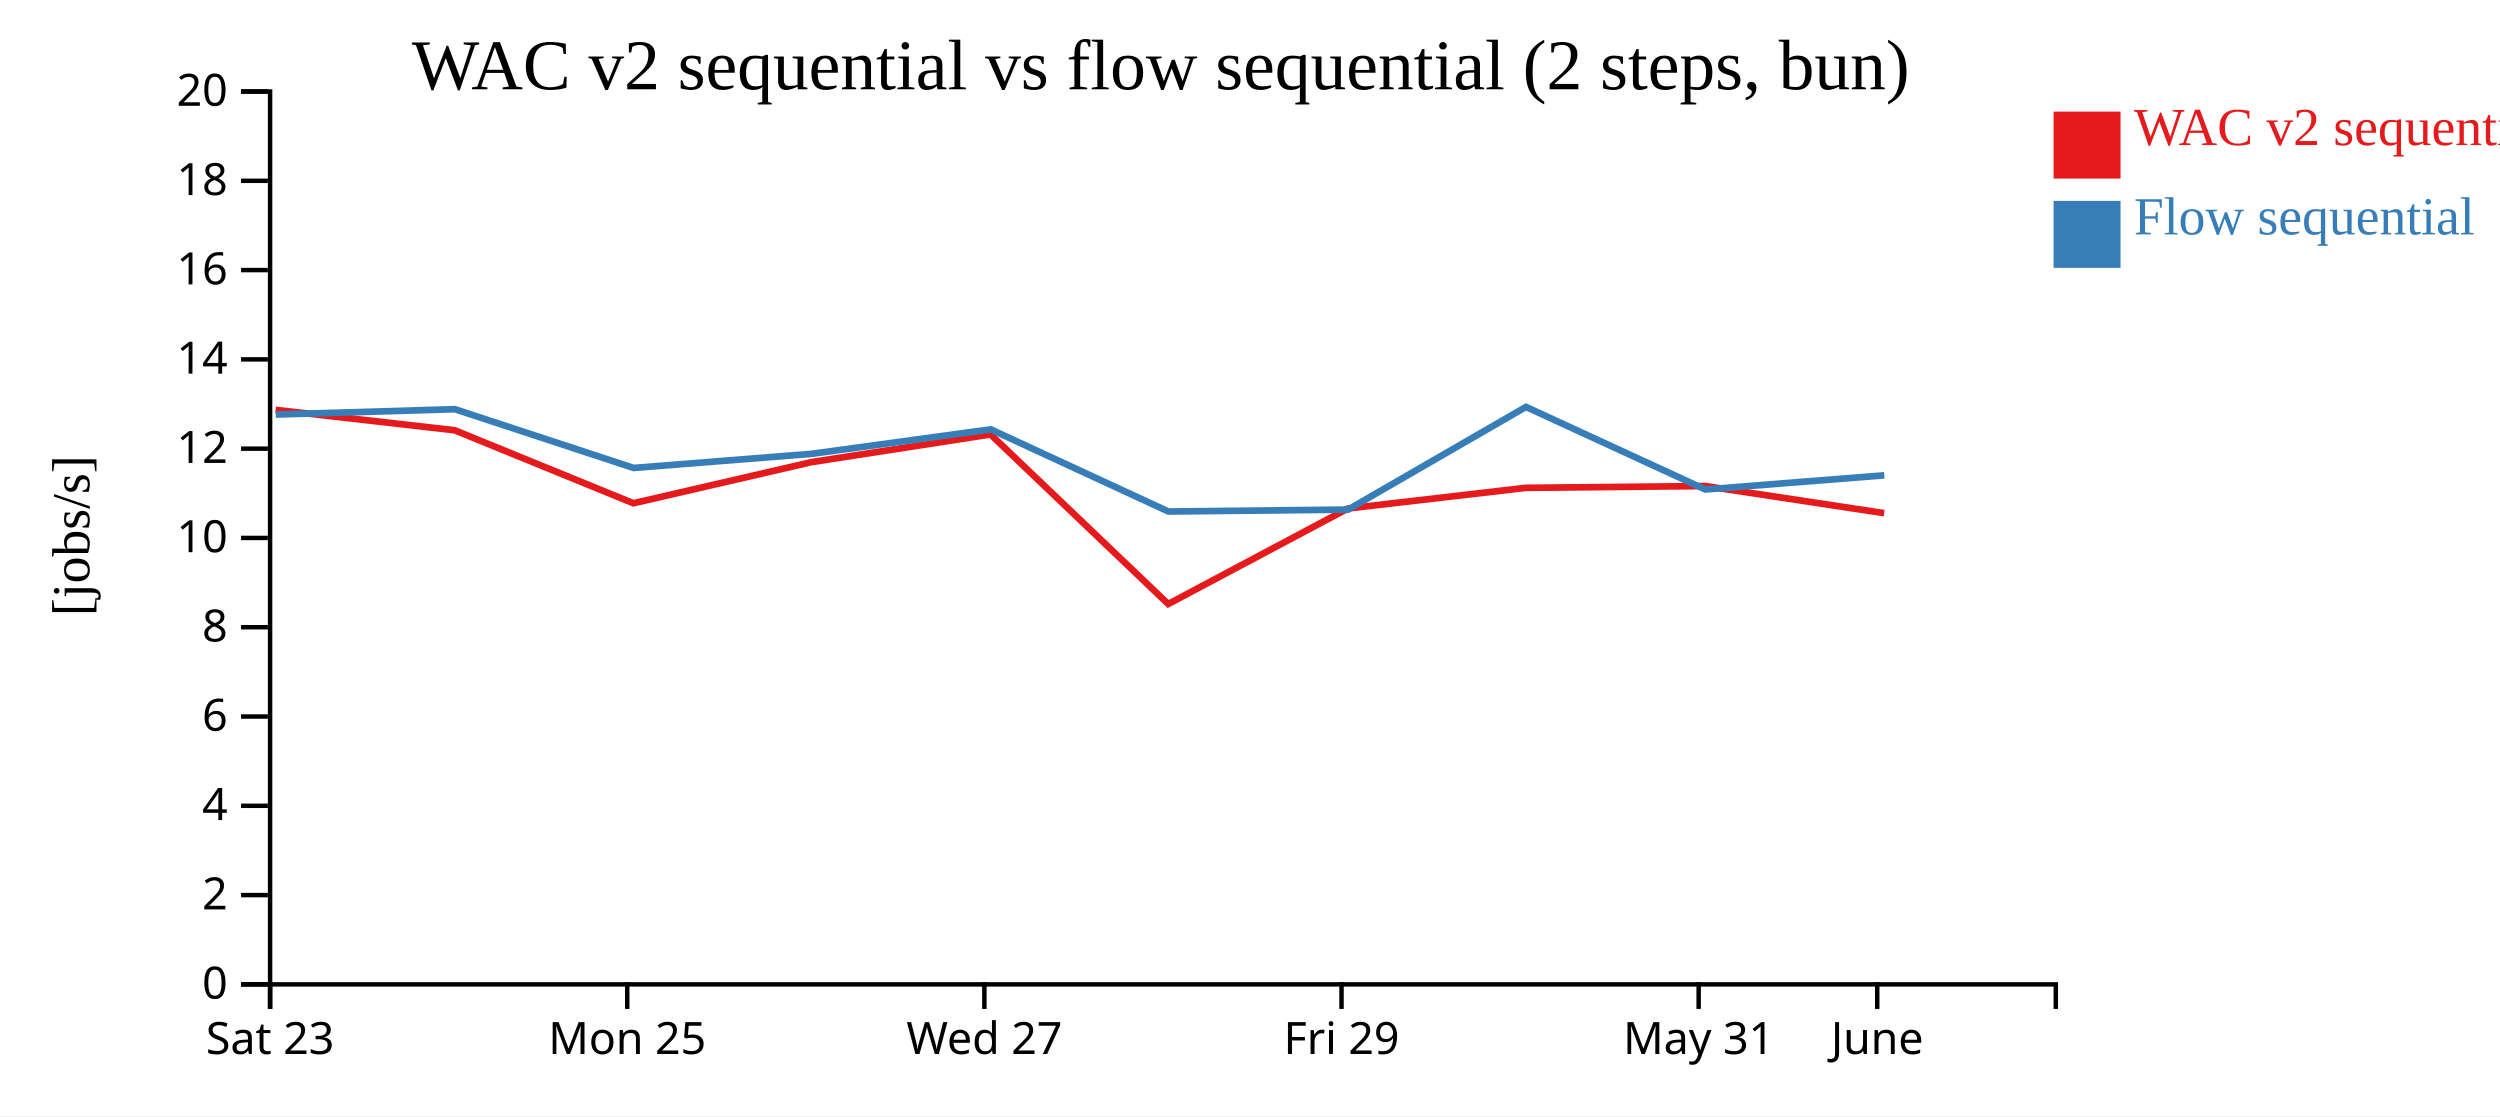
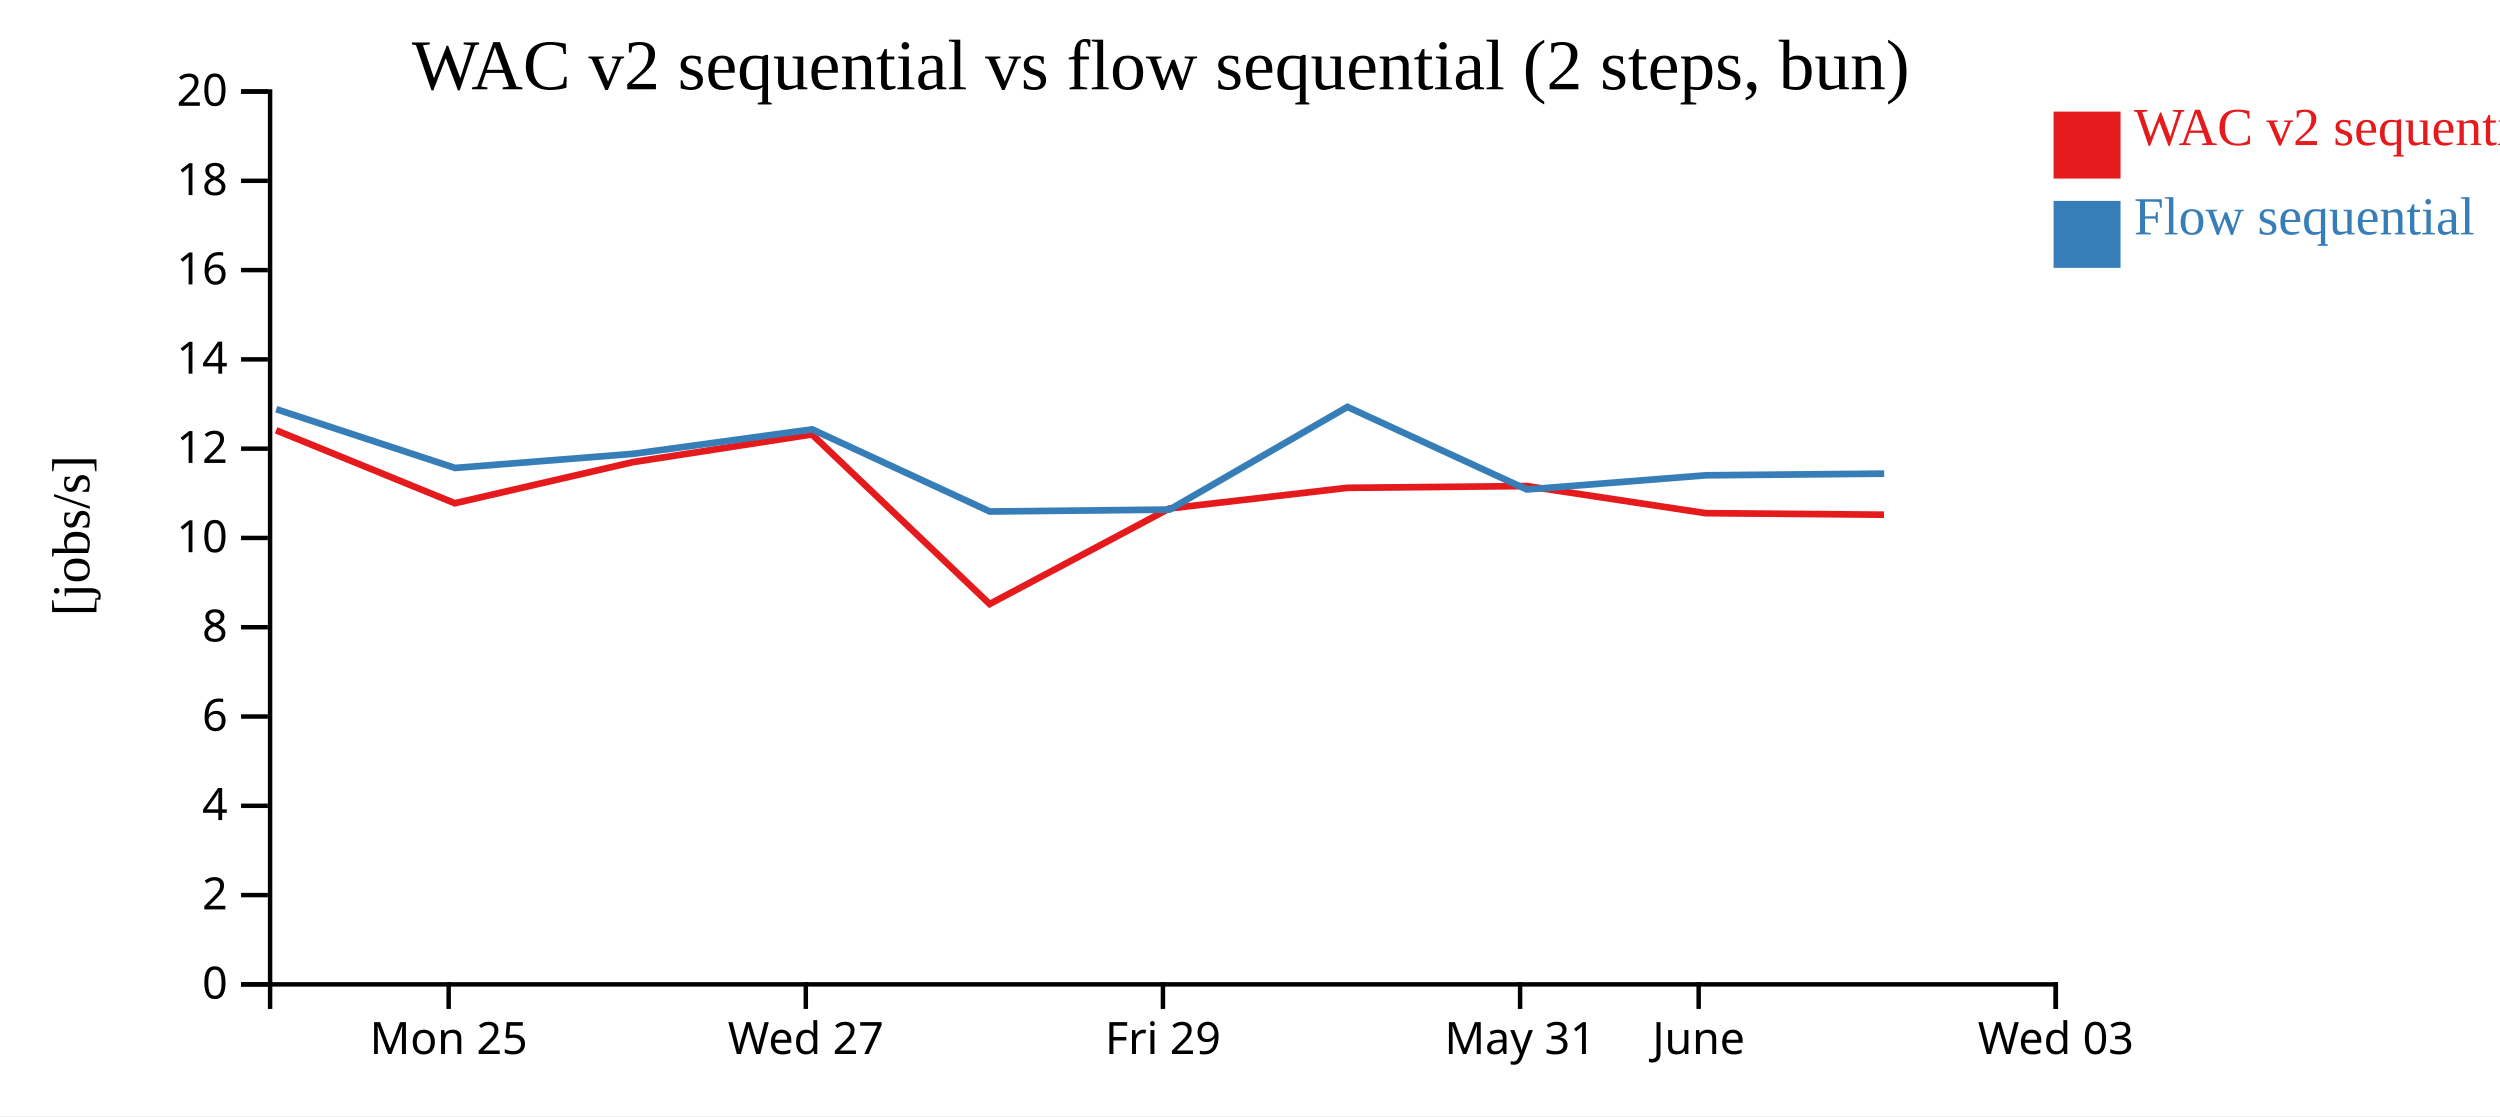
<svg xmlns="http://www.w3.org/2000/svg" width="560" height="250">
  <rect width="100%" height="100%" fill="white" />
  <g transform="translate(60,20)">
    <g transform="translate(0,200)" fill="none" font-size="10" font-family="sans-serif" text-anchor="middle">
      <path class="domain" stroke="currentColor" d="M0.5,6V0.5H400.5V6" />
-       <g class="tick" opacity="1" transform="translate(0.5,0)">
-         <line stroke="currentColor" y2="6" />
-         <text fill="currentColor" y="9" dy="0.71em">Sat 23</text>
-       </g>
-       <g class="tick" opacity="1" transform="translate(80.5,0)">
+       <g class="tick" opacity="1" transform="translate(40.5,0)">
        <line stroke="currentColor" y2="6" />
        <text fill="currentColor" y="9" dy="0.71em">Mon 25</text>
      </g>
-       <g class="tick" opacity="1" transform="translate(160.5,0)">
+       <g class="tick" opacity="1" transform="translate(120.5,0)">
        <line stroke="currentColor" y2="6" />
        <text fill="currentColor" y="9" dy="0.71em">Wed 27</text>
      </g>
-       <g class="tick" opacity="1" transform="translate(240.5,0)">
+       <g class="tick" opacity="1" transform="translate(200.5,0)">
        <line stroke="currentColor" y2="6" />
        <text fill="currentColor" y="9" dy="0.71em">Fri 29</text>
      </g>
-       <g class="tick" opacity="1" transform="translate(320.5,0)">
+       <g class="tick" opacity="1" transform="translate(280.5,0)">
        <line stroke="currentColor" y2="6" />
        <text fill="currentColor" y="9" dy="0.71em">May 31</text>
      </g>
-       <g class="tick" opacity="1" transform="translate(360.5,0)">
+       <g class="tick" opacity="1" transform="translate(320.5,0)">
        <line stroke="currentColor" y2="6" />
        <text fill="currentColor" y="9" dy="0.71em">June</text>
+       </g>
+       <g class="tick" opacity="1" transform="translate(400.5,0)">
+         <line stroke="currentColor" y2="6" />
+         <text fill="currentColor" y="9" dy="0.71em">Wed 03</text>
      </g>
    </g>
    <g fill="none" font-size="10" font-family="sans-serif" text-anchor="end">
      <path class="domain" stroke="currentColor" d="M-6,200.5H0.5V0.5H-6" />
      <g class="tick" opacity="1" transform="translate(0,200.5)">
        <line stroke="currentColor" x2="-6" />
        <text fill="currentColor" x="-9" dy="0.32em">0</text>
      </g>
      <g class="tick" opacity="1" transform="translate(0,180.5)">
        <line stroke="currentColor" x2="-6" />
        <text fill="currentColor" x="-9" dy="0.32em">2</text>
      </g>
      <g class="tick" opacity="1" transform="translate(0,160.5)">
        <line stroke="currentColor" x2="-6" />
        <text fill="currentColor" x="-9" dy="0.32em">4</text>
      </g>
      <g class="tick" opacity="1" transform="translate(0,140.5)">
        <line stroke="currentColor" x2="-6" />
        <text fill="currentColor" x="-9" dy="0.32em">6</text>
      </g>
      <g class="tick" opacity="1" transform="translate(0,120.5)">
        <line stroke="currentColor" x2="-6" />
        <text fill="currentColor" x="-9" dy="0.32em">8</text>
      </g>
      <g class="tick" opacity="1" transform="translate(0,100.5)">
        <line stroke="currentColor" x2="-6" />
        <text fill="currentColor" x="-9" dy="0.32em">10</text>
      </g>
      <g class="tick" opacity="1" transform="translate(0,80.5)">
        <line stroke="currentColor" x2="-6" />
        <text fill="currentColor" x="-9" dy="0.32em">12</text>
      </g>
      <g class="tick" opacity="1" transform="translate(0,60.5)">
        <line stroke="currentColor" x2="-6" />
        <text fill="currentColor" x="-9" dy="0.32em">14</text>
      </g>
      <g class="tick" opacity="1" transform="translate(0,40.5)">
        <line stroke="currentColor" x2="-6" />
        <text fill="currentColor" x="-9" dy="0.32em">16</text>
      </g>
      <g class="tick" opacity="1" transform="translate(0,20.5)">
        <line stroke="currentColor" x2="-6" />
        <text fill="currentColor" x="-9" dy="0.32em">18</text>
      </g>
      <g class="tick" opacity="1" transform="translate(0,0.5)">
        <line stroke="currentColor" x2="-6" />
        <text fill="currentColor" x="-9" dy="0.32em">20</text>
      </g>
    </g>
    <text text-anchor="middle" style="font-size: 12px" transform="rotate(-90)" y="-40" x="-100">[jobs/s]</text>
    <text text-anchor="middle" style="font-size: 16px" y="0" x="200">WAC v2 sequential vs flow sequential (2 steps, bun)</text>
-     <path class="line" fill="none" stroke="#e41a1c" stroke-width="1.5" d="M1.732,71.815L41.846,76.384L81.886,92.727L121.76,83.515L161.879,77.307L201.68,115.3L241.933,93.901L281.787,89.273L321.96,88.874L362.048,94.949" />
-     <path class="line" fill="none" stroke="#377eb8" stroke-width="1.5" d="M1.765,72.858L41.879,71.657L81.923,84.819L121.795,81.657L161.913,76.176L201.723,94.577L241.972,94.149L281.819,71.147L321.998,89.644L362.086,86.467" />
+     <path class="line" fill="none" stroke="#e41a1c" stroke-width="1.5" d="M1.846,76.384L41.886,92.727L81.76,83.515L121.879,77.307L161.68,115.3L201.933,93.901L241.787,89.273L281.96,88.874L322.048,94.949L362.02,95.297" />
+     <path class="line" fill="none" stroke="#377eb8" stroke-width="1.5" d="M1.879,71.657L41.923,84.819L81.795,81.657L121.913,76.176L161.723,94.577L201.972,94.149L241.819,71.147L281.998,89.644L322.086,86.467L362.058,86.094" />
    <rect class="dot" x="400" y="5" width="15" height="15" style="fill: #e41a1c;" />
    <rect class="dot" x="400" y="25" width="15" height="15" style="fill: #377eb8;" />
    <text class="label" x="418" y="12.5" style="fill: #e41a1c; alignment-baseline: middle;" text-anchor="left">WAC v2 sequential</text>
    <text class="label" x="418" y="32.5" style="fill: #377eb8; alignment-baseline: middle;" text-anchor="left">Flow sequential</text>
  </g>
</svg>
